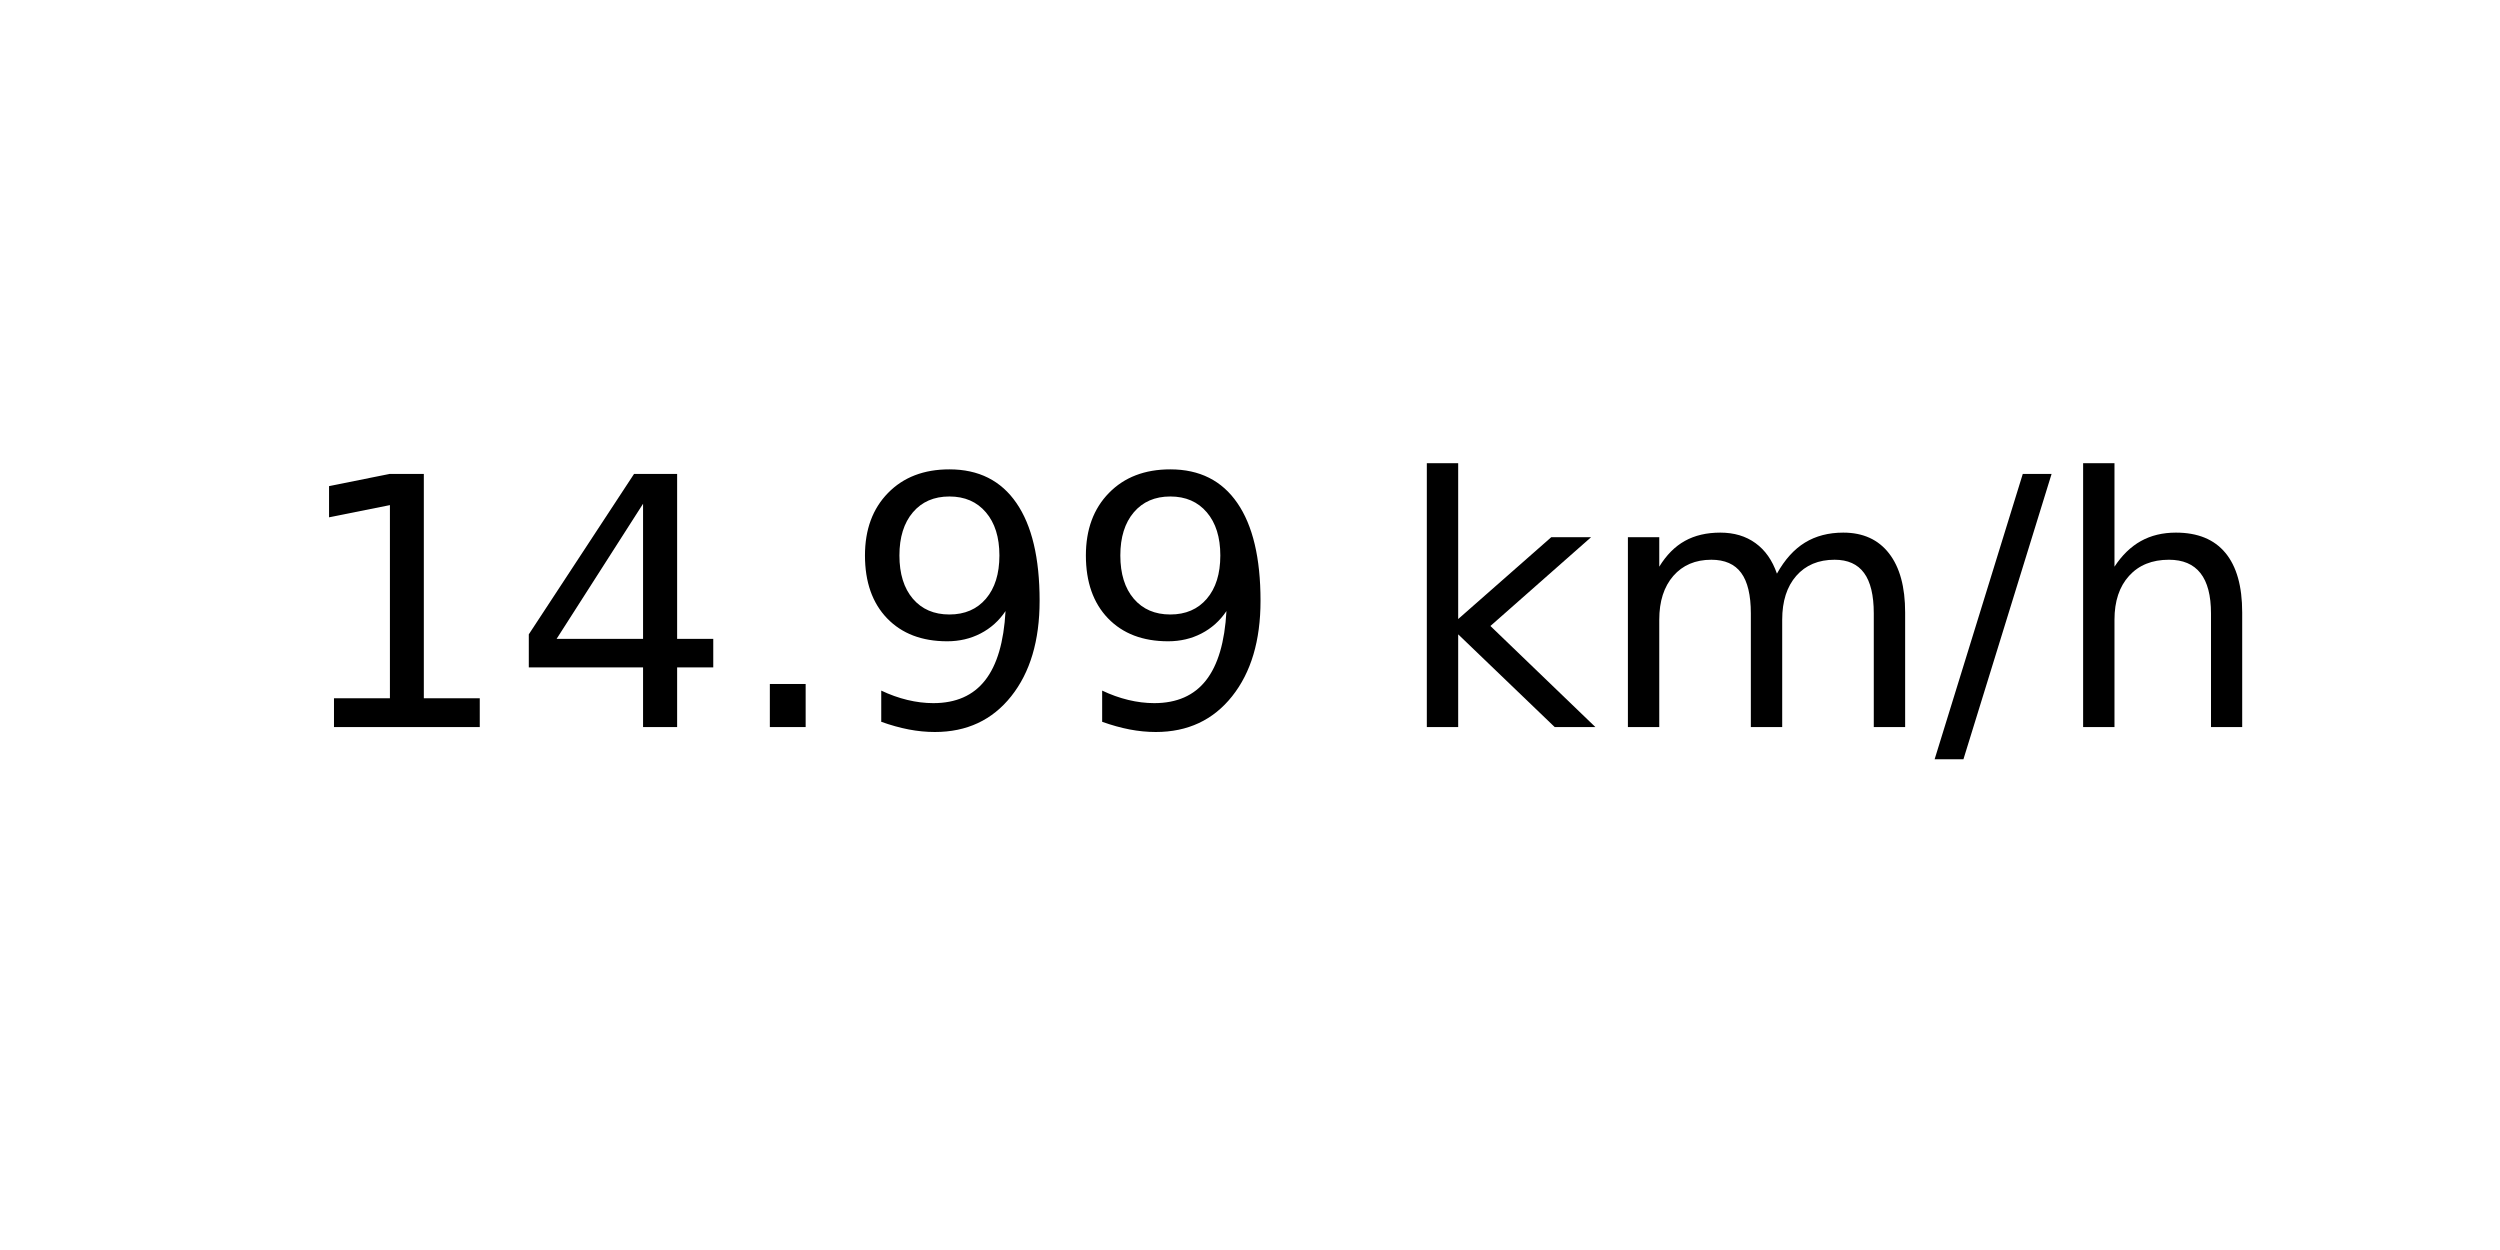
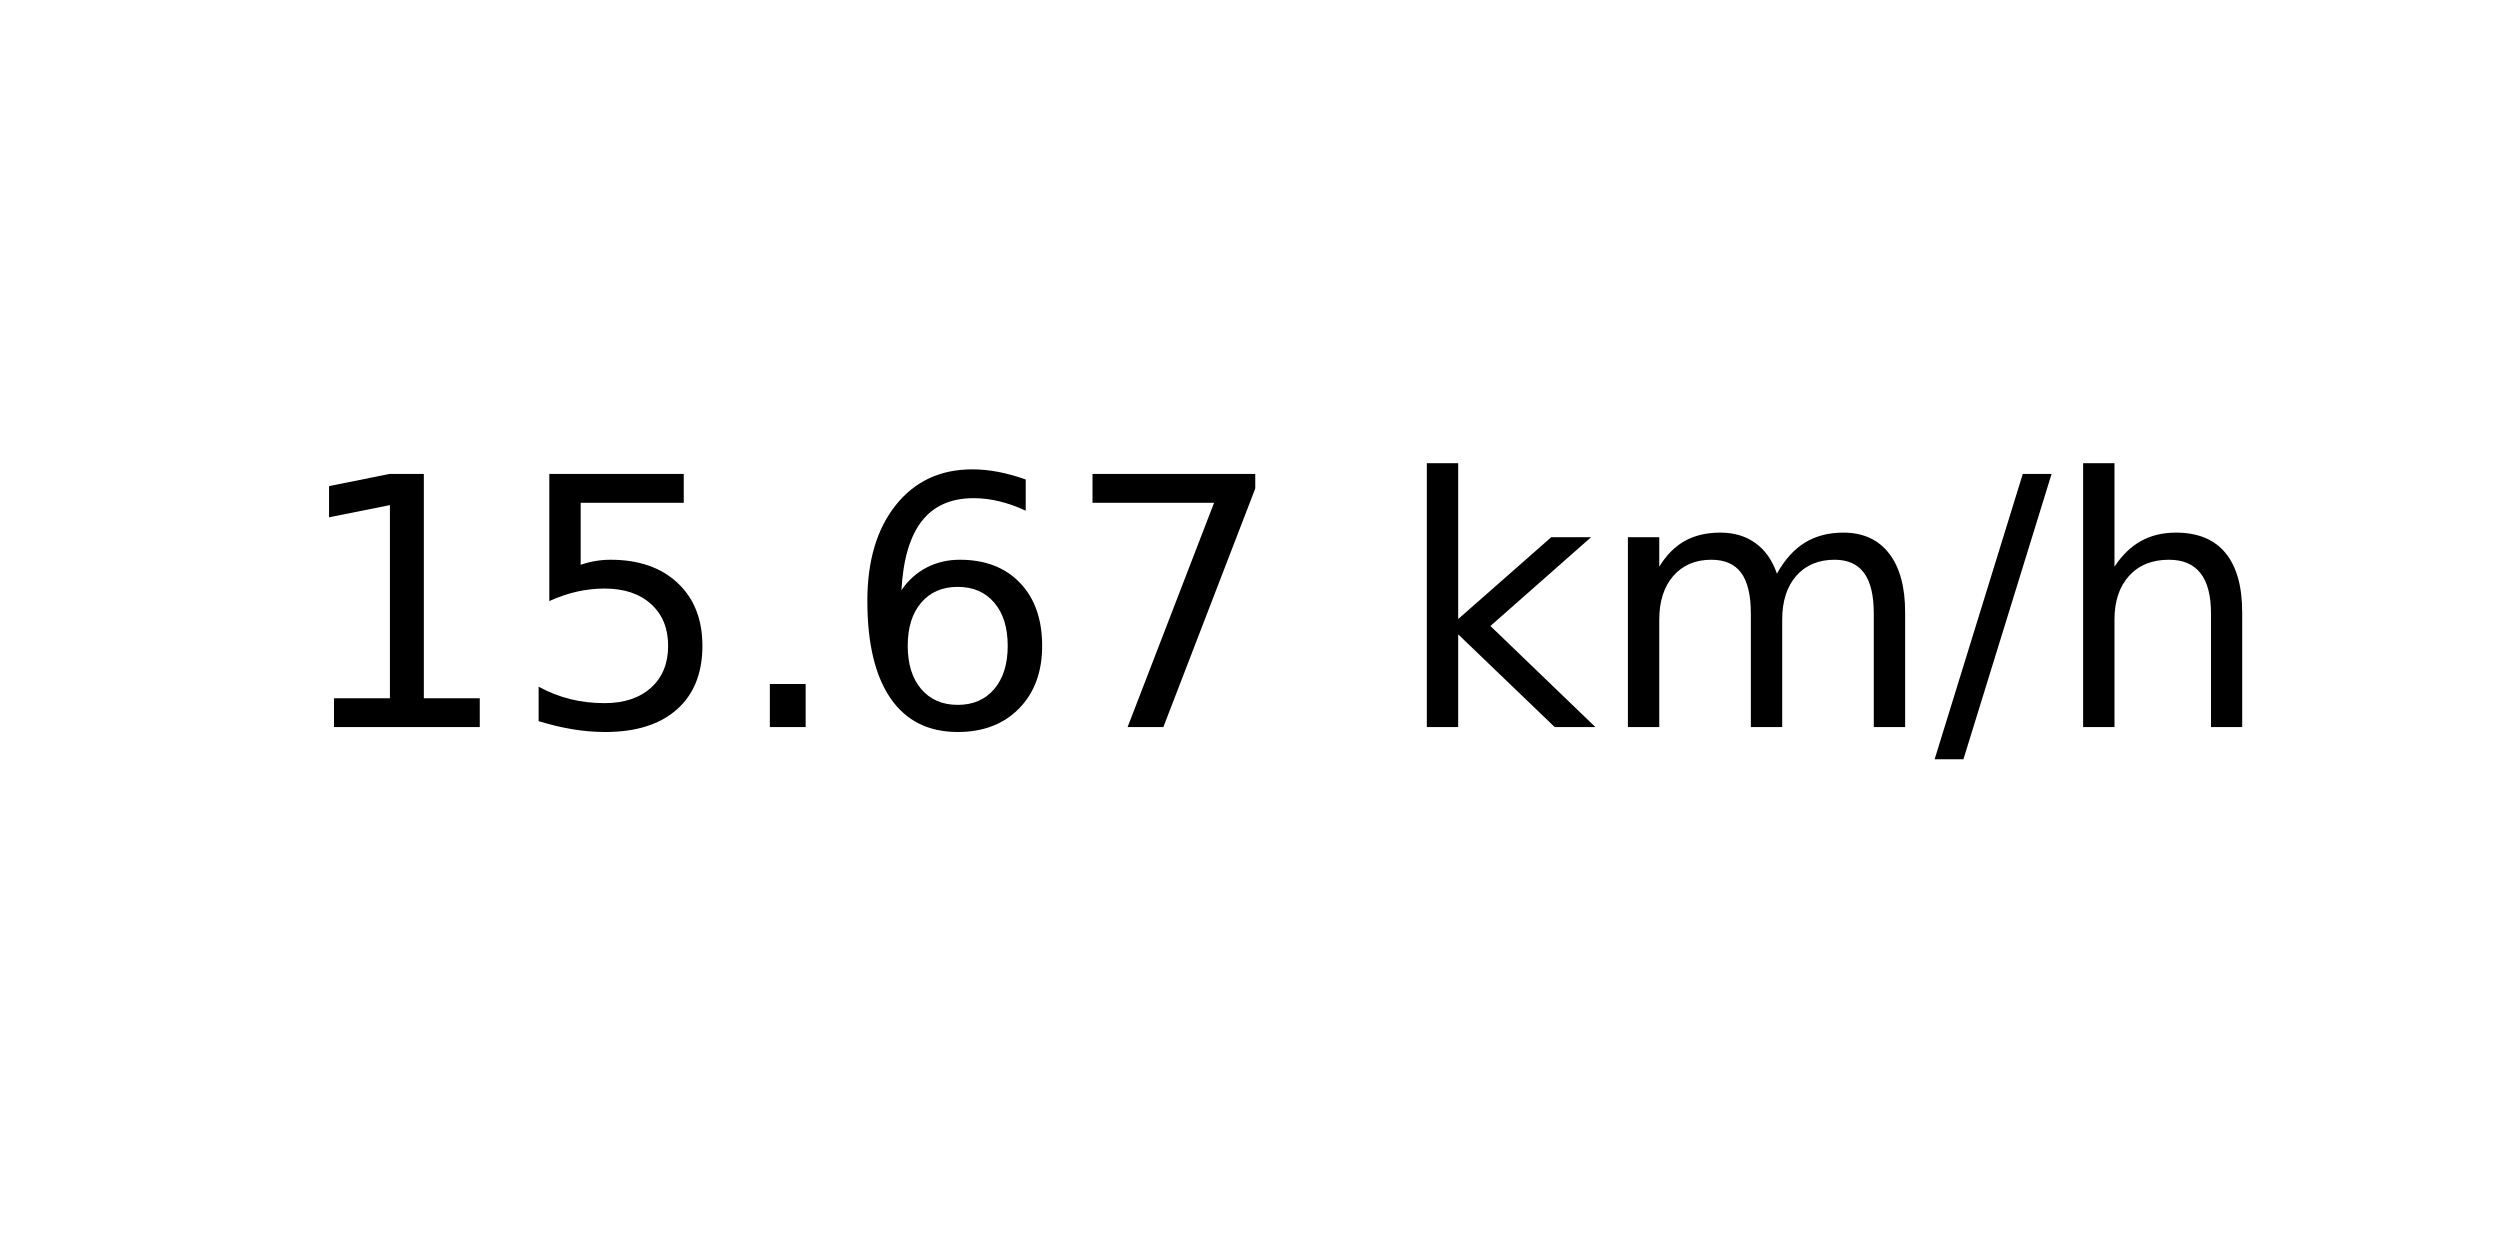
<svg xmlns="http://www.w3.org/2000/svg" xmlns:xlink="http://www.w3.org/1999/xlink" width="72pt" height="36pt" viewBox="0 0 72 36" version="1.1">
  <defs>
    <style type="text/css">*{stroke-linejoin: round; stroke-linecap: butt}</style>
  </defs>
  <g id="figure_1">
    <g id="axes_1">
      <g id="text_1">
        <g transform="translate(8.378125 20.93937) scale(0.1 -0.1)">
          <defs>
            <path id="DejaVuSans-31" d="M 794 531  L 1825 531  L 1825 4091  L 703 3866  L 703 4441  L 1819 4666  L 2450 4666  L 2450 531  L 3481 531  L 3481 0  L 794 0  L 794 531  z " transform="scale(0.015625)" />
-             <path id="DejaVuSans-34" d="M 2419 4116  L 825 1625  L 2419 1625  L 2419 4116  z M 2253 4666  L 3047 4666  L 3047 1625  L 3713 1625  L 3713 1100  L 3047 1100  L 3047 0  L 2419 0  L 2419 1100  L 313 1100  L 313 1709  L 2253 4666  z " transform="scale(0.015625)" />
+             <path id="DejaVuSans-35" d="M 691 4666  L 3169 4666  L 3169 4134  L 1269 4134  L 1269 2991  Q 1406 3038 1543 3061  Q 1681 3084 1819 3084  Q 2600 3084 3056 2656  Q 3513 2228 3513 1497  Q 3513 744 3044 326  Q 2575 -91 1722 -91  Q 1428 -91 1123 -41  Q 819 9 494 109  L 494 744  Q 775 591 1075 516  Q 1375 441 1709 441  Q 2250 441 2565 725  Q 2881 1009 2881 1497  Q 2881 1984 2565 2268  Q 2250 2553 1709 2553  Q 1456 2553 1204 2497  Q 953 2441 691 2322  L 691 4666  z " transform="scale(0.015625)" />
            <path id="DejaVuSans-2e" d="M 684 794  L 1344 794  L 1344 0  L 684 0  L 684 794  z " transform="scale(0.015625)" />
-             <path id="DejaVuSans-39" d="M 703 97  L 703 672  Q 941 559 1184 500  Q 1428 441 1663 441  Q 2288 441 2617 861  Q 2947 1281 2994 2138  Q 2813 1869 2534 1725  Q 2256 1581 1919 1581  Q 1219 1581 811 2004  Q 403 2428 403 3163  Q 403 3881 828 4315  Q 1253 4750 1959 4750  Q 2769 4750 3195 4129  Q 3622 3509 3622 2328  Q 3622 1225 3098 567  Q 2575 -91 1691 -91  Q 1453 -91 1209 -44  Q 966 3 703 97  z M 1959 2075  Q 2384 2075 2632 2365  Q 2881 2656 2881 3163  Q 2881 3666 2632 3958  Q 2384 4250 1959 4250  Q 1534 4250 1286 3958  Q 1038 3666 1038 3163  Q 1038 2656 1286 2365  Q 1534 2075 1959 2075  z " transform="scale(0.015625)" />
+             <path id="DejaVuSans-36" d="M 2113 2584  Q 1688 2584 1439 2293  Q 1191 2003 1191 1497  Q 1191 994 1439 701  Q 1688 409 2113 409  Q 2538 409 2786 701  Q 3034 994 3034 1497  Q 3034 2003 2786 2293  Q 2538 2584 2113 2584  z M 3366 4563  L 3366 3988  Q 3128 4100 2886 4159  Q 2644 4219 2406 4219  Q 1781 4219 1451 3797  Q 1122 3375 1075 2522  Q 1259 2794 1537 2939  Q 1816 3084 2150 3084  Q 2853 3084 3261 2657  Q 3669 2231 3669 1497  Q 3669 778 3244 343  Q 2819 -91 2113 -91  Q 1303 -91 875 529  Q 447 1150 447 2328  Q 447 3434 972 4092  Q 1497 4750 2381 4750  Q 2619 4750 2861 4703  Q 3103 4656 3366 4563  z " transform="scale(0.015625)" />
+             <path id="DejaVuSans-37" d="M 525 4666  L 3525 4666  L 3525 4397  L 1831 0  L 1172 0  L 2766 4134  L 525 4134  L 525 4666  z " transform="scale(0.015625)" />
            <path id="DejaVuSans-20" transform="scale(0.015625)" />
            <path id="DejaVuSans-6b" d="M 581 4863  L 1159 4863  L 1159 1991  L 2875 3500  L 3609 3500  L 1753 1863  L 3688 0  L 2938 0  L 1159 1709  L 1159 0  L 581 0  L 581 4863  z " transform="scale(0.015625)" />
            <path id="DejaVuSans-6d" d="M 3328 2828  Q 3544 3216 3844 3400  Q 4144 3584 4550 3584  Q 5097 3584 5394 3201  Q 5691 2819 5691 2113  L 5691 0  L 5113 0  L 5113 2094  Q 5113 2597 4934 2840  Q 4756 3084 4391 3084  Q 3944 3084 3684 2787  Q 3425 2491 3425 1978  L 3425 0  L 2847 0  L 2847 2094  Q 2847 2600 2669 2842  Q 2491 3084 2119 3084  Q 1678 3084 1418 2786  Q 1159 2488 1159 1978  L 1159 0  L 581 0  L 581 3500  L 1159 3500  L 1159 2956  Q 1356 3278 1631 3431  Q 1906 3584 2284 3584  Q 2666 3584 2933 3390  Q 3200 3197 3328 2828  z " transform="scale(0.015625)" />
            <path id="DejaVuSans-2f" d="M 1625 4666  L 2156 4666  L 531 -594  L 0 -594  L 1625 4666  z " transform="scale(0.015625)" />
            <path id="DejaVuSans-68" d="M 3513 2113  L 3513 0  L 2938 0  L 2938 2094  Q 2938 2591 2744 2837  Q 2550 3084 2163 3084  Q 1697 3084 1428 2787  Q 1159 2491 1159 1978  L 1159 0  L 581 0  L 581 4863  L 1159 4863  L 1159 2956  Q 1366 3272 1645 3428  Q 1925 3584 2291 3584  Q 2894 3584 3203 3211  Q 3513 2838 3513 2113  z " transform="scale(0.015625)" />
          </defs>
          <use xlink:href="#DejaVuSans-31" />
-           <use xlink:href="#DejaVuSans-34" x="63.623" />
+           <use xlink:href="#DejaVuSans-35" x="63.623" />
          <use xlink:href="#DejaVuSans-2e" x="127.246" />
-           <use xlink:href="#DejaVuSans-39" x="159.033" />
-           <use xlink:href="#DejaVuSans-39" x="222.656" />
+           <use xlink:href="#DejaVuSans-36" x="159.033" />
+           <use xlink:href="#DejaVuSans-37" x="222.656" />
          <use xlink:href="#DejaVuSans-20" x="286.279" />
          <use xlink:href="#DejaVuSans-6b" x="318.066" />
          <use xlink:href="#DejaVuSans-6d" x="375.977" />
          <use xlink:href="#DejaVuSans-2f" x="473.389" />
          <use xlink:href="#DejaVuSans-68" x="507.08" />
        </g>
      </g>
    </g>
  </g>
</svg>
